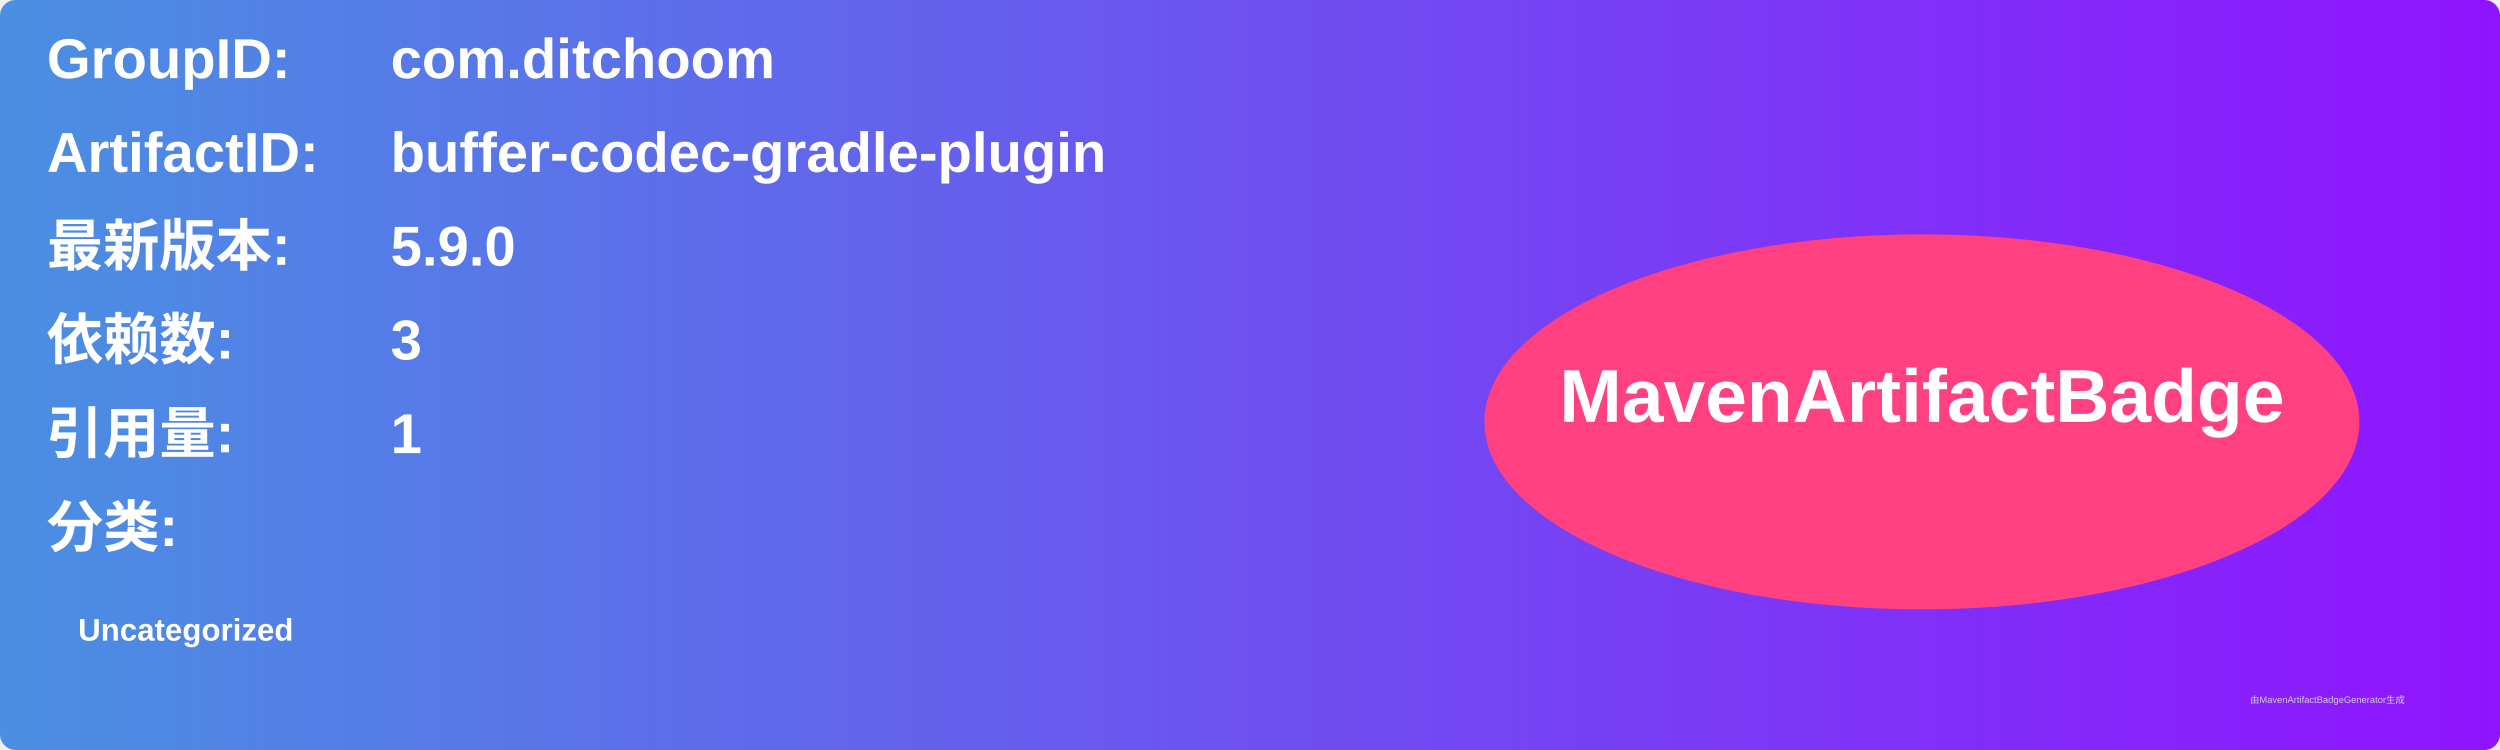
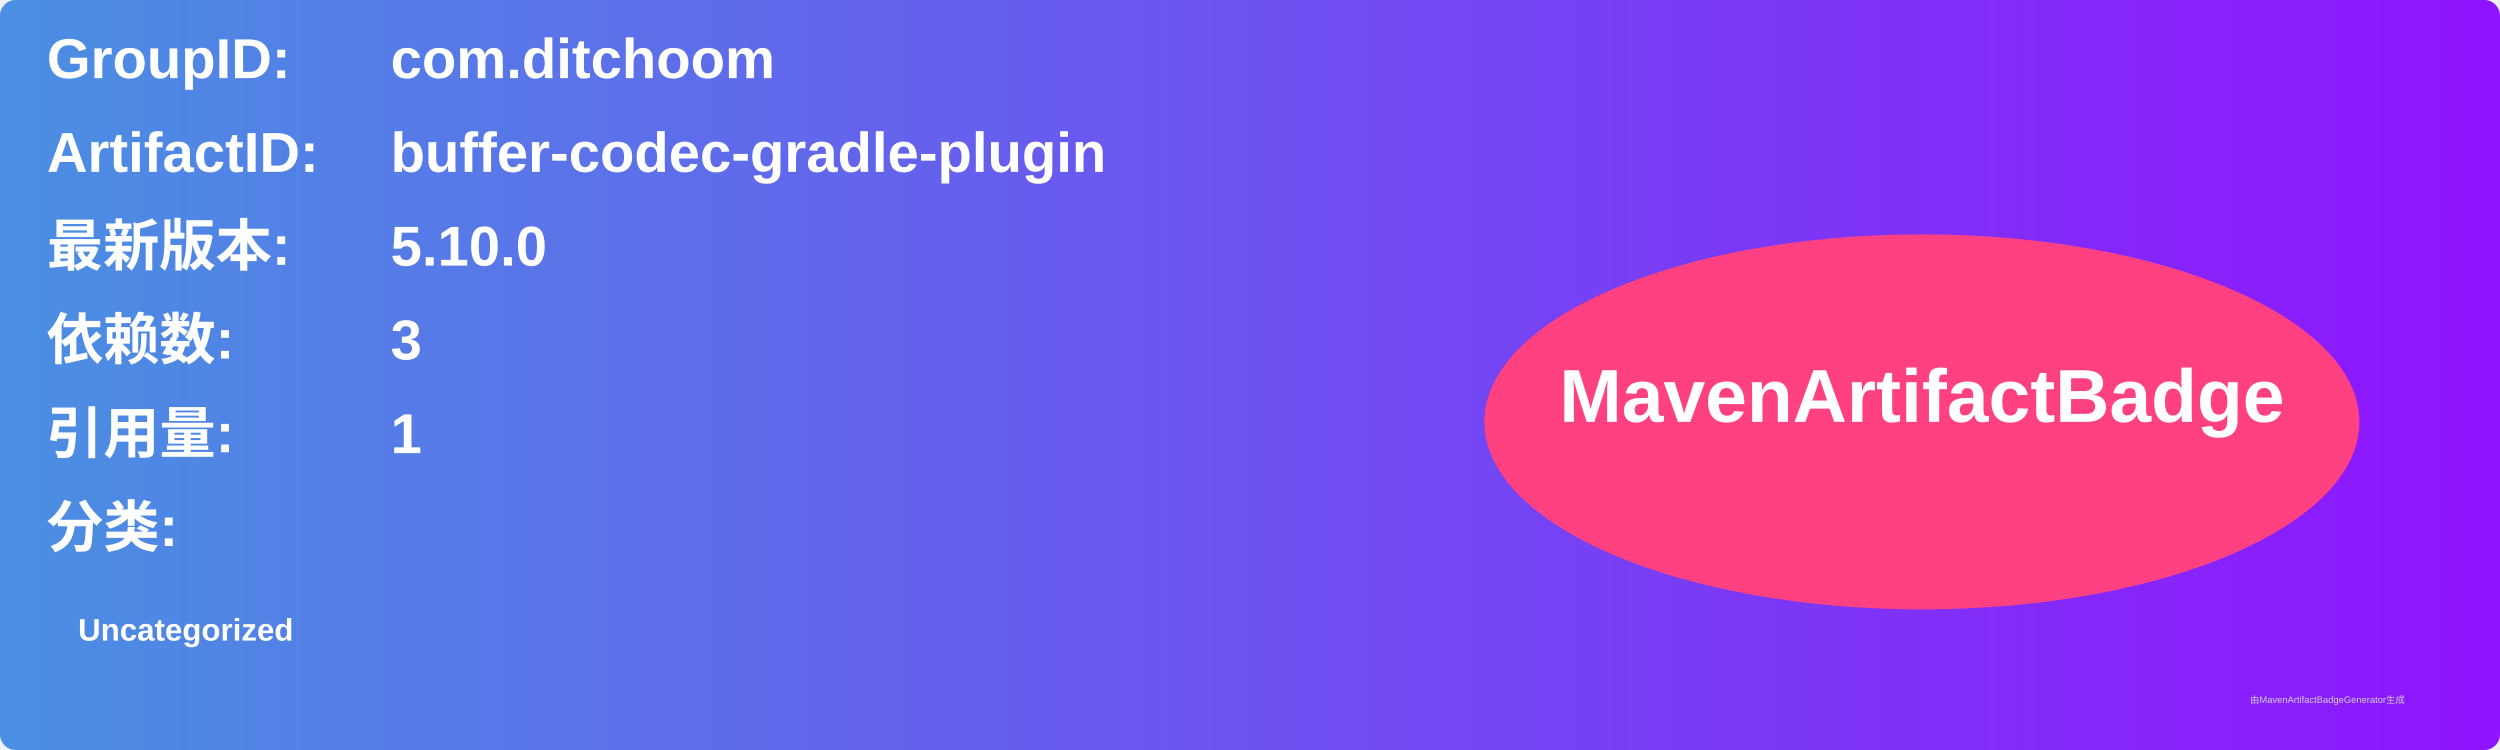
<svg xmlns="http://www.w3.org/2000/svg" width="800" height="240" viewBox="0 0 800 240">
  <linearGradient id="grad" x1="0%" y1="0%" x2="100%" y2="0%">
    <stop offset="0%" stop-color="#4a90e2" />
    <stop offset="100%" stop-color="#9013fe" />
  </linearGradient>
  <rect width="100%" height="100%" rx="5" ry="5" fill="url(#grad)" />
  <g transform="translate(15, 15)">
    <text x="0" y="10" font-family="Arial" font-size="18" fill="white" font-weight="bold" width="260">GroupID:</text>
    <text x="110" y="10" font-family="Arial" font-size="18" fill="white" font-weight="bold" width="460">com.ditchoom</text>
    <text x="0" y="40" font-family="Arial" font-size="18" fill="white" font-weight="bold" width="260">ArtifactID:</text>
    <text x="110" y="40" font-family="Arial" font-size="18" fill="white" font-weight="bold" width="460">buffer-codec-gradle-plugin</text>
    <text x="0" y="70" font-family="Arial" font-size="18" fill="white" font-weight="bold">最新版本:</text>
    <text x="110" y="70" font-family="Arial" font-size="18" fill="white" font-weight="bold">
-       <tspan font-weight="bold">5.9.0</tspan>
+       <tspan font-weight="bold">5.10.0</tspan>
    </text>
    <text x="0" y="100" font-family="Arial" font-size="18" fill="white" font-weight="bold">依赖数: </text>
    <text x="110" y="100" font-family="Arial" font-size="18" fill="white">
      <tspan font-weight="bold">3</tspan>
    </text>
    <text x="0" y="130" font-family="Arial" font-size="18" fill="white" font-weight="bold">引用量: </text>
    <text x="110" y="130" font-family="Arial" font-size="18" fill="white">
      <tspan font-weight="bold">1</tspan>
    </text>
    <text x="0" y="160" font-family="Arial" font-size="18" fill="white" font-weight="bold">分类:</text>
    <text x="10" y="190" font-family="Arial" font-size="10" fill="white">
      <tspan font-weight="bold">Uncategorized</tspan>
    </text>
    <ellipse cx="600" cy="120" rx="140" ry="60" fill="#ff4081" />
    <text x="600" y="120" text-anchor="middle" font-family="Arial" font-size="24" fill="white" font-weight="bold">MavenArtifactBadge</text>
  </g>
  <text x="720" y="225" font-family="Arial" font-size="3" fill="#d0d0d0">由MavenArtifactBadgeGenerator生成</text>
</svg>
